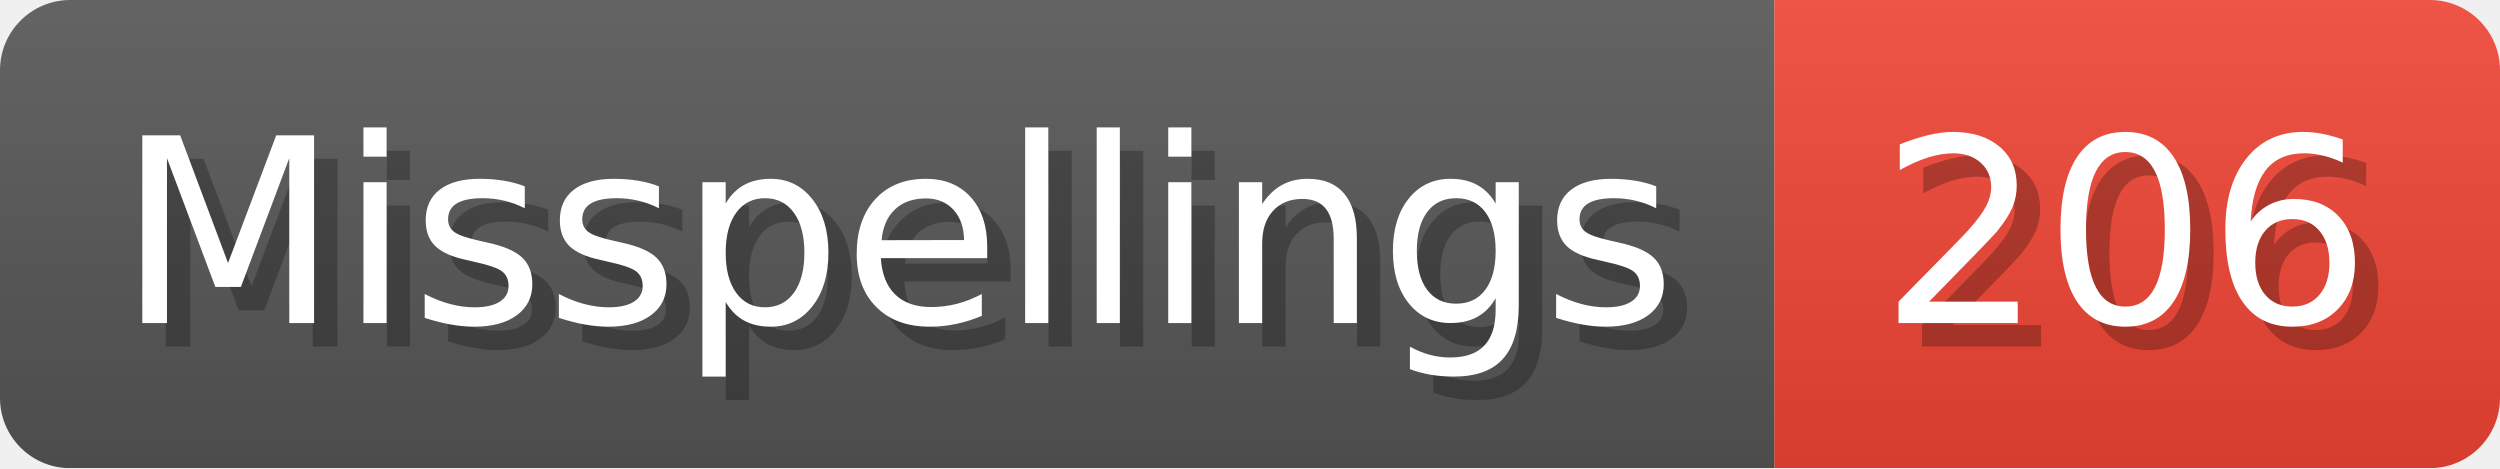
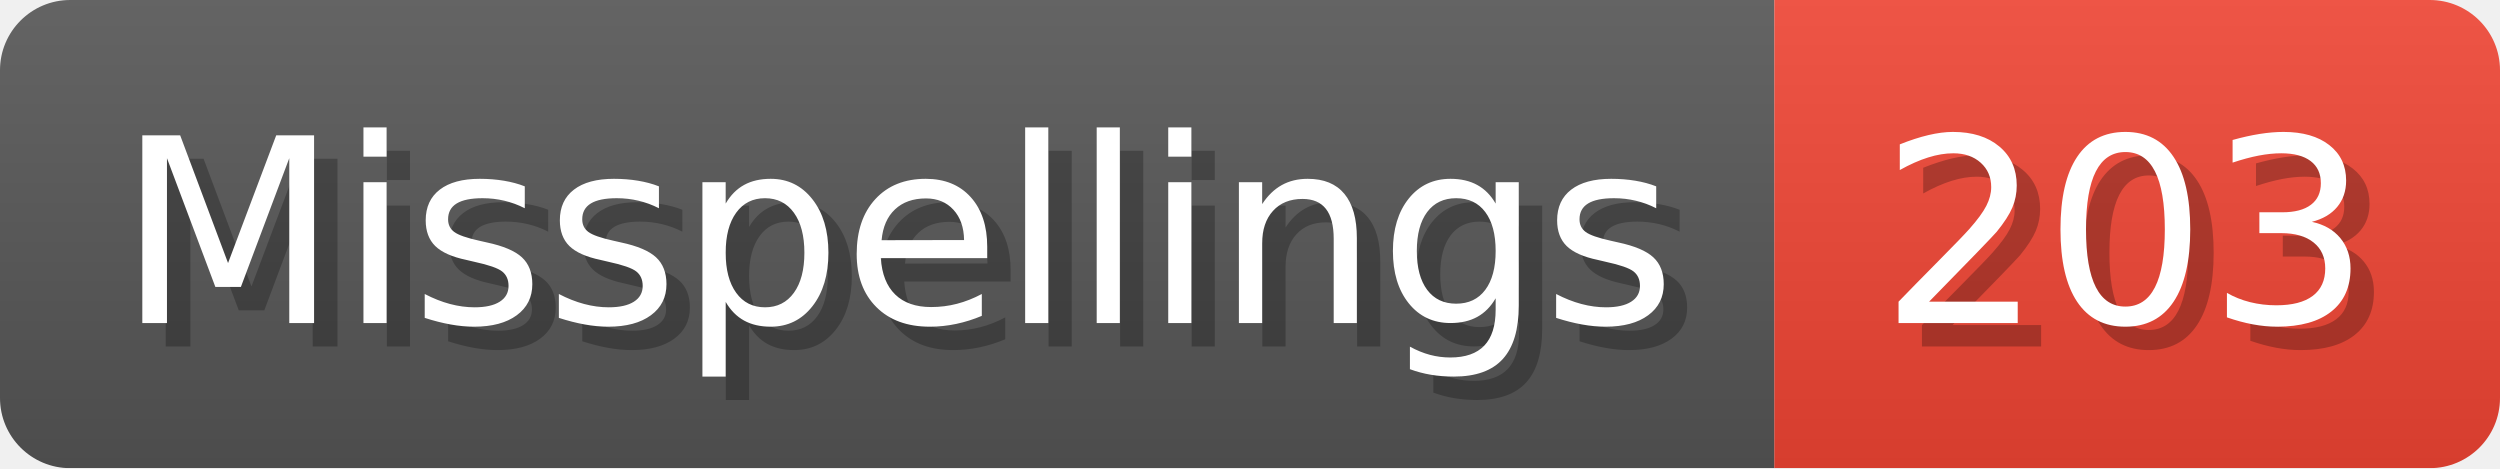
- <svg xmlns="http://www.w3.org/2000/svg" width="106.8" height="20" viewBox="0 0 1068 200" role="img" aria-label="Misspellings: 206">
+ <svg xmlns="http://www.w3.org/2000/svg" width="106.8" height="20" viewBox="0 0 1068 200" role="img" aria-label="Misspellings: 203">
  <linearGradient id="a" x2="0" y2="100%">
    <stop offset="0" stop-opacity=".1" stop-color="#EEE" />
    <stop offset="1" stop-opacity=".1" />
  </linearGradient>
  <mask id="m">
    <rect width="1068" height="200" rx="30" fill="#FFF" />
  </mask>
  <g mask="url(#m)">
    <rect width="758" height="200" fill="#555" />
    <rect width="310" height="200" fill="#E43" x="758" />
    <rect width="1068" height="200" fill="url(#a)" />
  </g>
  <g aria-hidden="true" fill="#fff" text-anchor="start" font-family="Verdana,DejaVu Sans,sans-serif" font-size="110">
    <text x="60" y="148" textLength="658" fill="#000" opacity="0.25">Misspellings</text>
    <text x="50" y="138" textLength="658">Misspellings</text>
-     <text x="813" y="148" textLength="210" fill="#000" opacity="0.25">206</text>
-     <text x="803" y="138" textLength="210">206</text>
+     <text x="813" y="148" textLength="210" fill="#000" opacity="0.25">203</text>
+     <text x="803" y="138" textLength="210">203</text>
  </g>
</svg>
